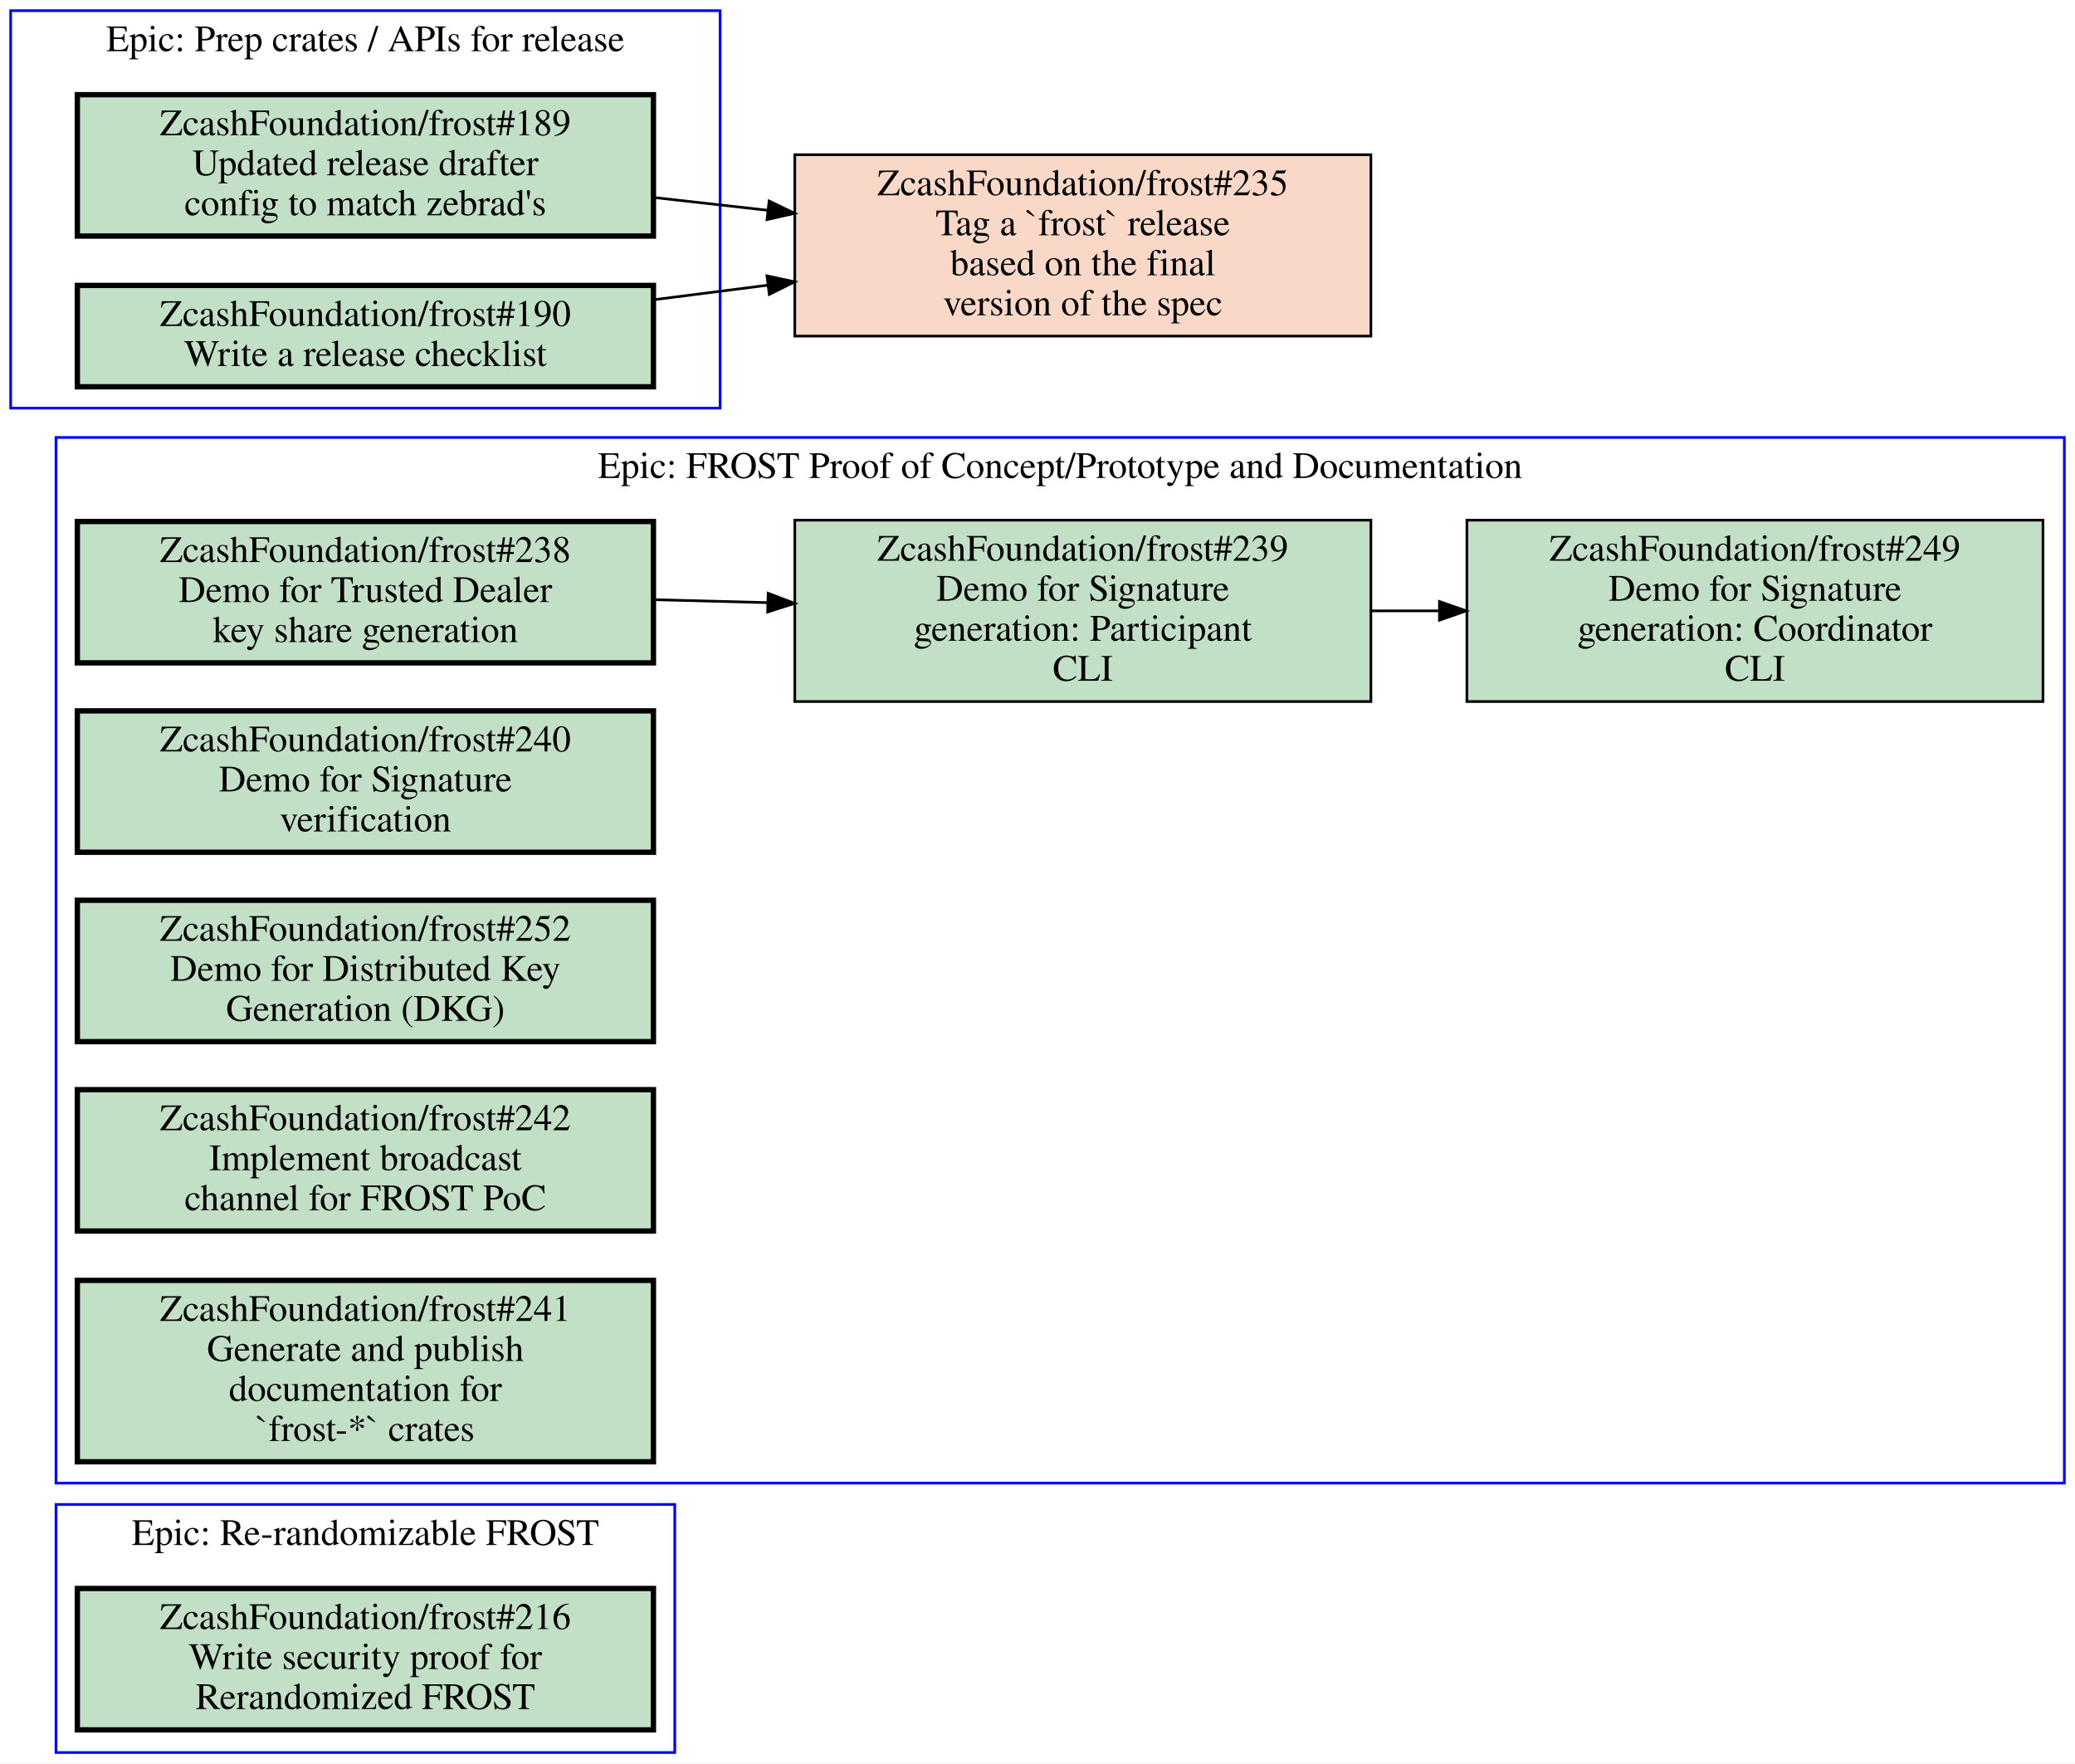
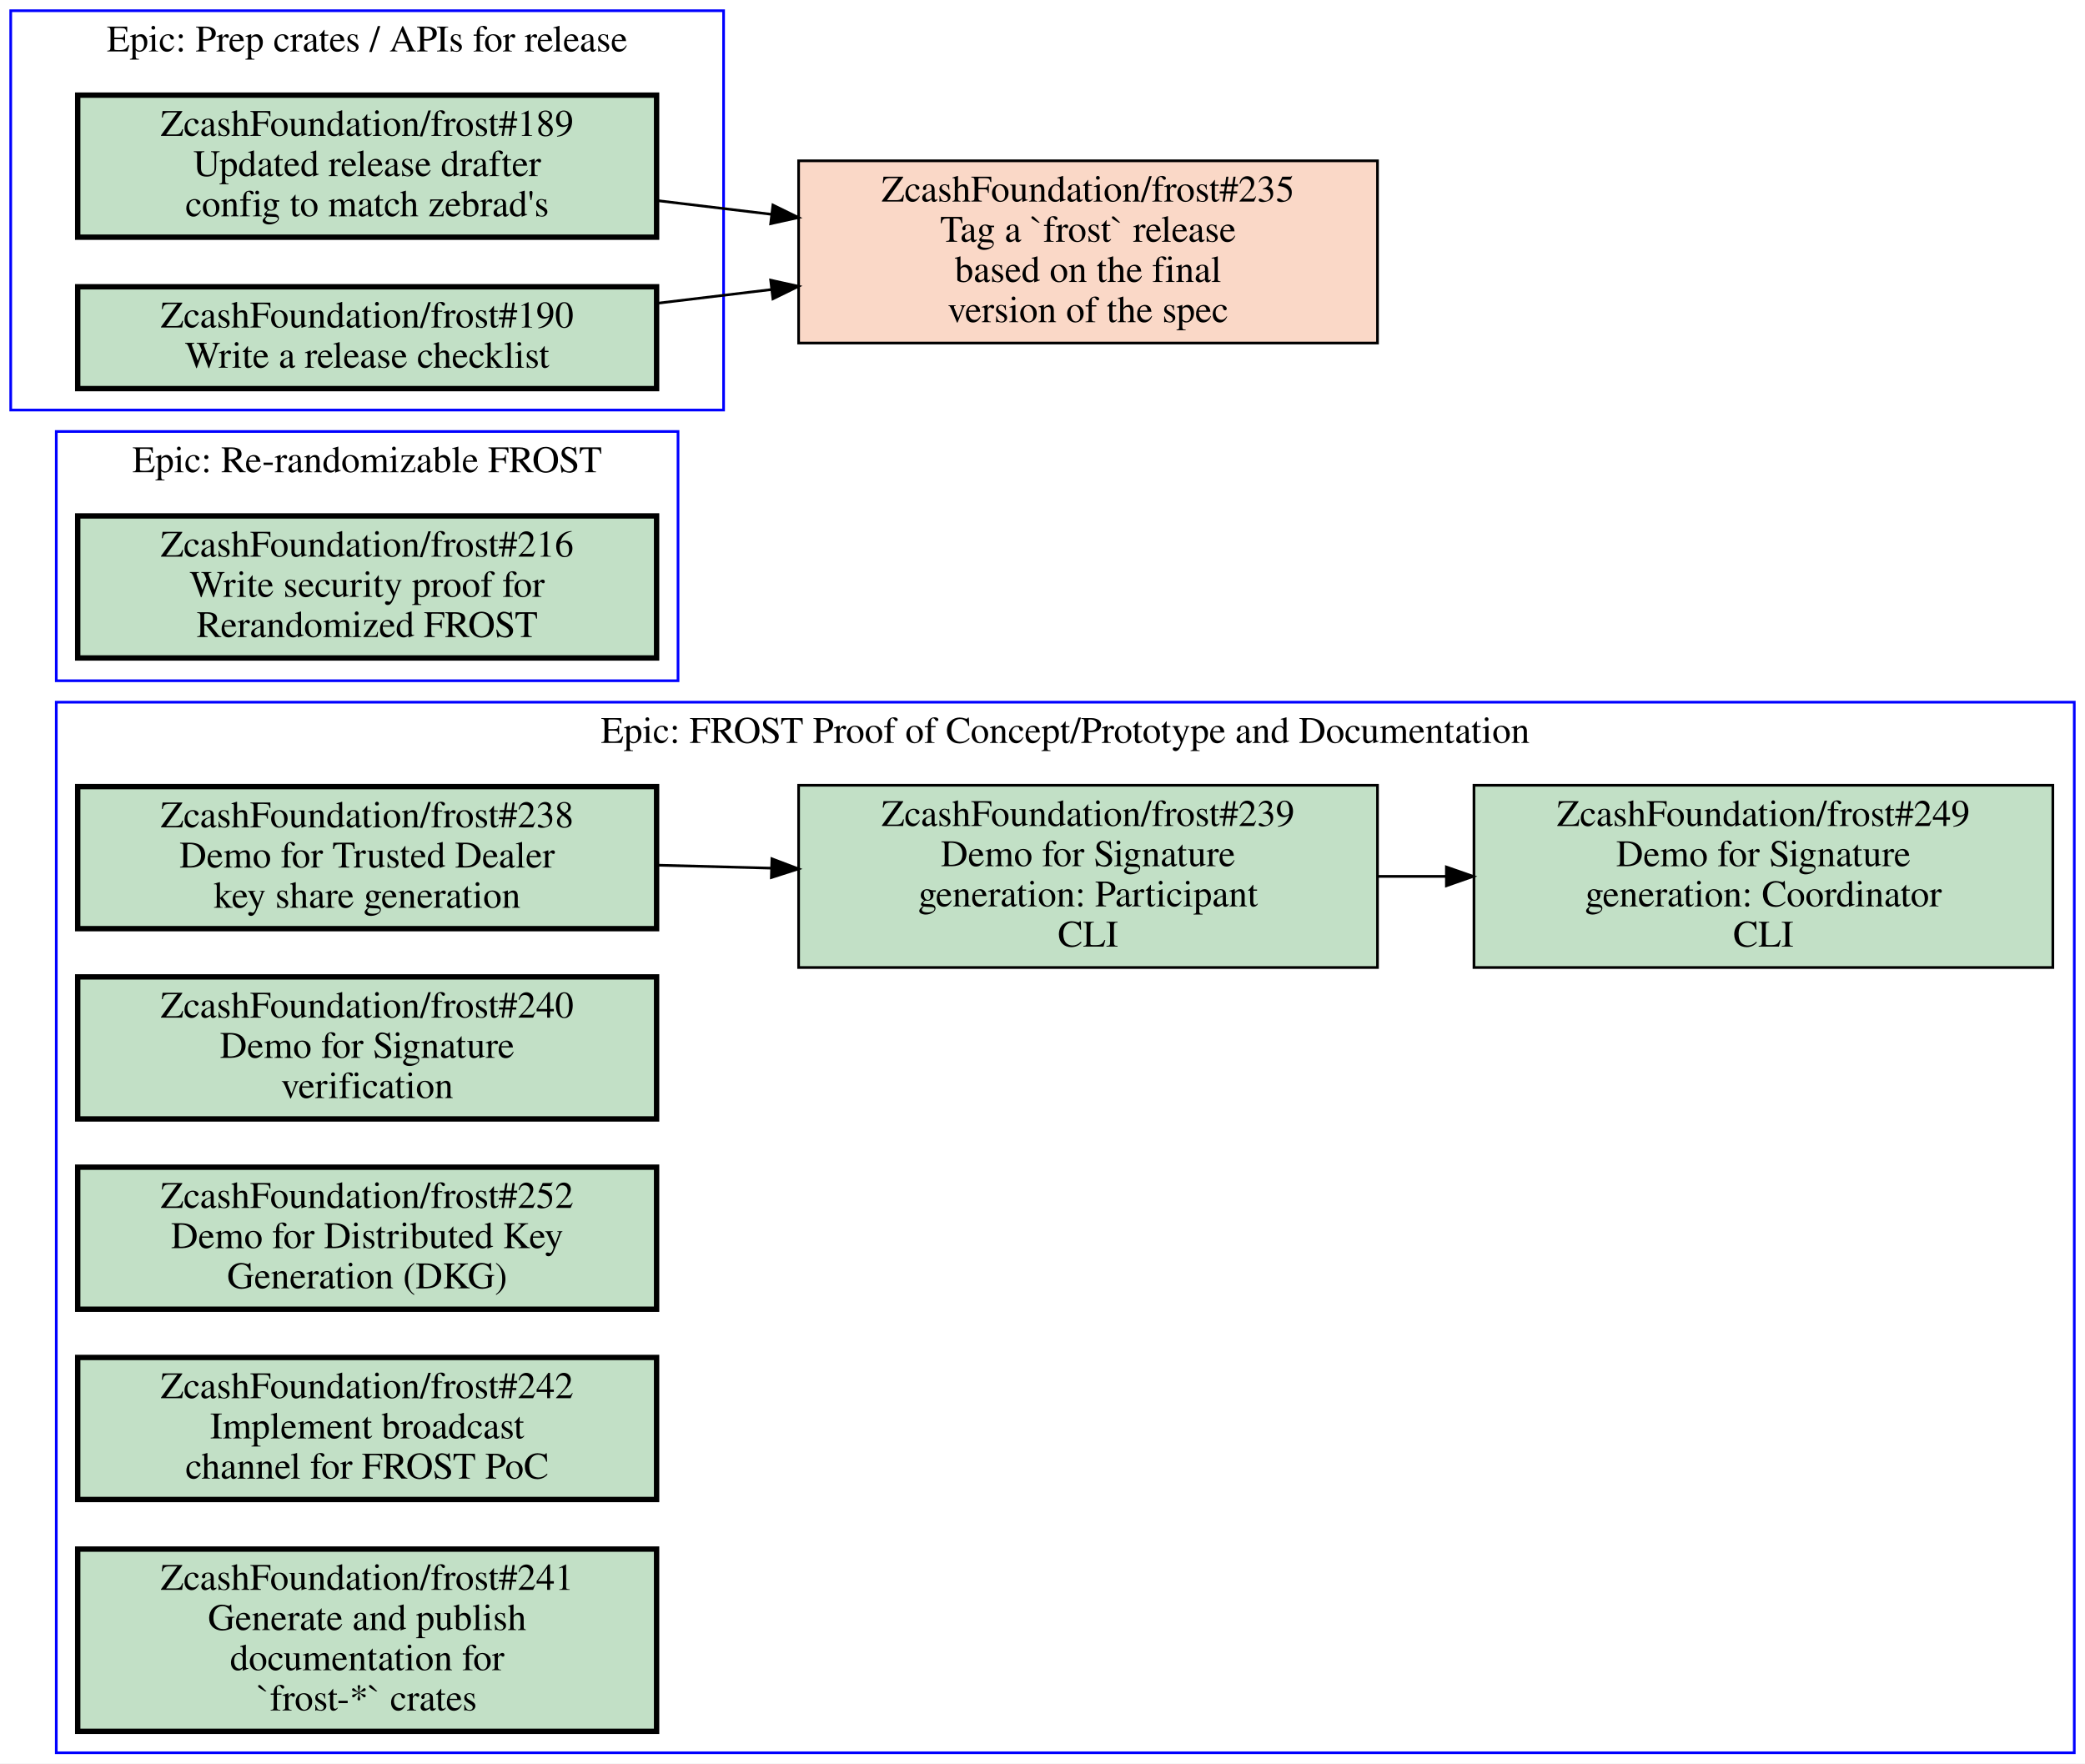
- <svg xmlns="http://www.w3.org/2000/svg" xmlns:xlink="http://www.w3.org/1999/xlink" width="778pt" height="661pt" viewBox="0.00 0.00 778.00 661.00">
-   <g id="graph0" class="graph" transform="scale(1 1) rotate(0) translate(4 657)">
-     <polygon fill="white" stroke="transparent" points="-4,4 -4,-657 774,-657 774,4 -4,4" />
+ <svg xmlns="http://www.w3.org/2000/svg" xmlns:xlink="http://www.w3.org/1999/xlink" width="778pt" height="658pt" viewBox="0.00 0.00 778.00 658.00">
+   <g id="graph0" class="graph" transform="scale(1 1) rotate(0) translate(4 654)">
+     <polygon fill="white" stroke="transparent" points="-4,4 -4,-654 774,-654 774,4 -4,4" />
    <g id="clust1" class="cluster">
-       <polygon fill="none" stroke="blue" points="17,-101 17,-493 770,-493 770,-101 17,-101" />
-       <text text-anchor="middle" x="393.5" y="-477.8" font-family="Times,serif" font-size="14.00">Epic: FROST Proof of Concept/Prototype and Documentation</text>
+       <polygon fill="none" stroke="blue" points="17,-400 17,-493 249,-493 249,-400 17,-400" />
+       <text text-anchor="middle" x="133" y="-477.8" font-family="Times,serif" font-size="14.00">Epic: Re-randomizable FROST</text>
    </g>
    <g id="clust2" class="cluster">
-       <polygon fill="none" stroke="blue" points="17,0 17,-93 249,-93 249,0 17,0" />
-       <text text-anchor="middle" x="133" y="-77.8" font-family="Times,serif" font-size="14.00">Epic: Re-randomizable FROST</text>
+       <polygon fill="none" stroke="blue" points="0,-501 0,-650 266,-650 266,-501 0,-501" />
+       <text text-anchor="middle" x="133" y="-634.8" font-family="Times,serif" font-size="14.00">Epic: Prep crates / APIs for release</text>
    </g>
    <g id="clust3" class="cluster">
-       <polygon fill="none" stroke="blue" points="0,-504 0,-653 266,-653 266,-504 0,-504" />
-       <text text-anchor="middle" x="133" y="-637.8" font-family="Times,serif" font-size="14.00">Epic: Prep crates / APIs for release</text>
+       <polygon fill="none" stroke="blue" points="17,0 17,-392 770,-392 770,0 17,0" />
+       <text text-anchor="middle" x="393.5" y="-376.8" font-family="Times,serif" font-size="14.00">Epic: FROST Proof of Concept/Prototype and Documentation</text>
    </g>
    <g id="node1" class="node open">
      <g id="a_node1">
-         <a xlink:href="https://github.com/ZcashFoundation/frost/issues/238" xlink:title="ZcashFoundation/frost#238&#10;Demo for Trusted Dealer&#10;key share generation" target="_blank">
+         <a xlink:href="https://github.com/ZcashFoundation/frost/issues/216" xlink:title="ZcashFoundation/frost#216&#10;Write security proof for&#10;Rerandomized FROST" target="_blank">
          <polygon fill="#c2e0c6" stroke="black" stroke-width="2" points="241,-461.5 25,-461.5 25,-408.5 241,-408.5 241,-461.5" />
-           <text text-anchor="middle" x="133" y="-446.3" font-family="Times,serif" font-size="14.00">ZcashFoundation/frost#238</text>
-           <text text-anchor="middle" x="133" y="-431.3" font-family="Times,serif" font-size="14.00">Demo for Trusted Dealer</text>
-           <text text-anchor="middle" x="133" y="-416.3" font-family="Times,serif" font-size="14.00">key share generation</text>
+           <text text-anchor="middle" x="133" y="-446.3" font-family="Times,serif" font-size="14.00">ZcashFoundation/frost#216</text>
+           <text text-anchor="middle" x="133" y="-431.3" font-family="Times,serif" font-size="14.00">Write security proof for</text>
+           <text text-anchor="middle" x="133" y="-416.3" font-family="Times,serif" font-size="14.00">Rerandomized FROST</text>
        </a>
      </g>
    </g>
    <g id="node2" class="node open">
      <g id="a_node2">
-         <a xlink:href="https://github.com/ZcashFoundation/frost/issues/239" xlink:title="ZcashFoundation/frost#239&#10;Demo for Signature&#10;generation: Participant&#10;CLI" target="_blank">
-           <polygon fill="#c2e0c6" stroke="black" points="510,-462 294,-462 294,-394 510,-394 510,-462" />
-           <text text-anchor="middle" x="402" y="-446.8" font-family="Times,serif" font-size="14.00">ZcashFoundation/frost#239</text>
-           <text text-anchor="middle" x="402" y="-431.8" font-family="Times,serif" font-size="14.00">Demo for Signature</text>
-           <text text-anchor="middle" x="402" y="-416.8" font-family="Times,serif" font-size="14.00">generation: Participant</text>
-           <text text-anchor="middle" x="402" y="-401.8" font-family="Times,serif" font-size="14.00">CLI</text>
-         </a>
-       </g>
-     </g>
-     <g id="edge1" class="edge">
-       <path fill="none" stroke="black" d="M241.06,-432.19C255.07,-431.83 269.48,-431.45 283.65,-431.08" />
-       <polygon fill="black" stroke="black" points="284.02,-434.57 293.92,-430.81 283.83,-427.57 284.02,-434.57" />
-     </g>
-     <g id="node3" class="node open">
-       <g id="a_node3">
-         <a xlink:href="https://github.com/ZcashFoundation/frost/issues/249" xlink:title="ZcashFoundation/frost#249&#10;Demo for Signature&#10;generation: Coordinator&#10;CLI" target="_blank">
-           <polygon fill="#c2e0c6" stroke="black" points="762,-462 546,-462 546,-394 762,-394 762,-462" />
-           <text text-anchor="middle" x="654" y="-446.8" font-family="Times,serif" font-size="14.00">ZcashFoundation/frost#249</text>
-           <text text-anchor="middle" x="654" y="-431.8" font-family="Times,serif" font-size="14.00">Demo for Signature</text>
-           <text text-anchor="middle" x="654" y="-416.8" font-family="Times,serif" font-size="14.00">generation: Coordinator</text>
-           <text text-anchor="middle" x="654" y="-401.8" font-family="Times,serif" font-size="14.00">CLI</text>
-         </a>
-       </g>
-     </g>
-     <g id="edge2" class="edge">
-       <path fill="none" stroke="black" d="M510.11,-428C518.5,-428 526.99,-428 535.44,-428" />
-       <polygon fill="black" stroke="black" points="535.71,-431.5 545.71,-428 535.71,-424.5 535.71,-431.5" />
-     </g>
-     <g id="node4" class="node open">
-       <g id="a_node4">
-         <a xlink:href="https://github.com/ZcashFoundation/frost/issues/240" xlink:title="ZcashFoundation/frost#240&#10;Demo for Signature&#10;verification" target="_blank">
-           <polygon fill="#c2e0c6" stroke="black" stroke-width="2" points="241,-390.5 25,-390.5 25,-337.5 241,-337.5 241,-390.5" />
-           <text text-anchor="middle" x="133" y="-375.3" font-family="Times,serif" font-size="14.00">ZcashFoundation/frost#240</text>
-           <text text-anchor="middle" x="133" y="-360.3" font-family="Times,serif" font-size="14.00">Demo for Signature</text>
-           <text text-anchor="middle" x="133" y="-345.3" font-family="Times,serif" font-size="14.00">verification</text>
-         </a>
-       </g>
-     </g>
-     <g id="node5" class="node open">
-       <g id="a_node5">
-         <a xlink:href="https://github.com/ZcashFoundation/frost/issues/252" xlink:title="ZcashFoundation/frost#252&#10;Demo for Distributed Key&#10;Generation (DKG)" target="_blank">
-           <polygon fill="#c2e0c6" stroke="black" stroke-width="2" points="241,-319.5 25,-319.5 25,-266.5 241,-266.5 241,-319.5" />
-           <text text-anchor="middle" x="133" y="-304.3" font-family="Times,serif" font-size="14.00">ZcashFoundation/frost#252</text>
-           <text text-anchor="middle" x="133" y="-289.3" font-family="Times,serif" font-size="14.00">Demo for Distributed Key</text>
-           <text text-anchor="middle" x="133" y="-274.3" font-family="Times,serif" font-size="14.00">Generation (DKG)</text>
-         </a>
-       </g>
-     </g>
-     <g id="node6" class="node open">
-       <g id="a_node6">
-         <a xlink:href="https://github.com/ZcashFoundation/frost/issues/242" xlink:title="ZcashFoundation/frost#242&#10;Implement broadcast&#10;channel for FROST PoC" target="_blank">
-           <polygon fill="#c2e0c6" stroke="black" stroke-width="2" points="241,-248.5 25,-248.5 25,-195.5 241,-195.5 241,-248.5" />
-           <text text-anchor="middle" x="133" y="-233.3" font-family="Times,serif" font-size="14.00">ZcashFoundation/frost#242</text>
-           <text text-anchor="middle" x="133" y="-218.3" font-family="Times,serif" font-size="14.00">Implement broadcast</text>
-           <text text-anchor="middle" x="133" y="-203.3" font-family="Times,serif" font-size="14.00">channel for FROST PoC</text>
-         </a>
-       </g>
-     </g>
-     <g id="node7" class="node open">
-       <g id="a_node7">
-         <a xlink:href="https://github.com/ZcashFoundation/frost/issues/241" xlink:title="ZcashFoundation/frost#241&#10;Generate and publish&#10;documentation for&#10;`frost-*` crates" target="_blank">
-           <polygon fill="#c2e0c6" stroke="black" stroke-width="2" points="241,-177 25,-177 25,-109 241,-109 241,-177" />
-           <text text-anchor="middle" x="133" y="-161.8" font-family="Times,serif" font-size="14.00">ZcashFoundation/frost#241</text>
-           <text text-anchor="middle" x="133" y="-146.8" font-family="Times,serif" font-size="14.00">Generate and publish</text>
-           <text text-anchor="middle" x="133" y="-131.8" font-family="Times,serif" font-size="14.00">documentation for</text>
-           <text text-anchor="middle" x="133" y="-116.8" font-family="Times,serif" font-size="14.00">`frost-*` crates</text>
-         </a>
-       </g>
-     </g>
-     <g id="node8" class="node open">
-       <g id="a_node8">
-         <a xlink:href="https://github.com/ZcashFoundation/frost/issues/216" xlink:title="ZcashFoundation/frost#216&#10;Write security proof for&#10;Rerandomized FROST" target="_blank">
-           <polygon fill="#c2e0c6" stroke="black" stroke-width="2" points="241,-61.5 25,-61.5 25,-8.5 241,-8.5 241,-61.5" />
-           <text text-anchor="middle" x="133" y="-46.3" font-family="Times,serif" font-size="14.00">ZcashFoundation/frost#216</text>
-           <text text-anchor="middle" x="133" y="-31.3" font-family="Times,serif" font-size="14.00">Write security proof for</text>
-           <text text-anchor="middle" x="133" y="-16.3" font-family="Times,serif" font-size="14.00">Rerandomized FROST</text>
-         </a>
-       </g>
-     </g>
-     <g id="node9" class="node open">
-       <g id="a_node9">
        <a xlink:href="https://github.com/ZcashFoundation/frost/issues/189" xlink:title="ZcashFoundation/frost#189&#10;Updated release drafter&#10;config to match zebrad's" target="_blank">
-           <polygon fill="#c2e0c6" stroke="black" stroke-width="2" points="241,-621.5 25,-621.5 25,-568.5 241,-568.5 241,-621.5" />
-           <text text-anchor="middle" x="133" y="-606.3" font-family="Times,serif" font-size="14.00">ZcashFoundation/frost#189</text>
-           <text text-anchor="middle" x="133" y="-591.3" font-family="Times,serif" font-size="14.00">Updated release drafter</text>
-           <text text-anchor="middle" x="133" y="-576.3" font-family="Times,serif" font-size="14.00">config to match zebrad's</text>
+           <polygon fill="#c2e0c6" stroke="black" stroke-width="2" points="241,-618.5 25,-618.5 25,-565.5 241,-565.5 241,-618.5" />
+           <text text-anchor="middle" x="133" y="-603.3" font-family="Times,serif" font-size="14.00">ZcashFoundation/frost#189</text>
+           <text text-anchor="middle" x="133" y="-588.3" font-family="Times,serif" font-size="14.00">Updated release drafter</text>
+           <text text-anchor="middle" x="133" y="-573.3" font-family="Times,serif" font-size="14.00">config to match zebrad's</text>
        </a>
      </g>
    </g>
    <g id="node11" class="node closed">
      <g id="a_node11">
        <a xlink:href="https://github.com/ZcashFoundation/frost/issues/235" xlink:title="ZcashFoundation/frost#235&#10;Tag a `frost` release&#10;based on the final&#10;version of the spec" target="_blank">
-           <polygon fill="#fad8c7" stroke="black" points="510,-599 294,-599 294,-531 510,-531 510,-599" />
-           <text text-anchor="middle" x="402" y="-583.8" font-family="Times,serif" font-size="14.00">ZcashFoundation/frost#235</text>
-           <text text-anchor="middle" x="402" y="-568.8" font-family="Times,serif" font-size="14.00">Tag a `frost` release</text>
-           <text text-anchor="middle" x="402" y="-553.8" font-family="Times,serif" font-size="14.00">based on the final</text>
-           <text text-anchor="middle" x="402" y="-538.8" font-family="Times,serif" font-size="14.00">version of the spec</text>
+           <polygon fill="#fad8c7" stroke="black" points="510,-594 294,-594 294,-526 510,-526 510,-594" />
+           <text text-anchor="middle" x="402" y="-578.8" font-family="Times,serif" font-size="14.00">ZcashFoundation/frost#235</text>
+           <text text-anchor="middle" x="402" y="-563.8" font-family="Times,serif" font-size="14.00">Tag a `frost` release</text>
+           <text text-anchor="middle" x="402" y="-548.8" font-family="Times,serif" font-size="14.00">based on the final</text>
+           <text text-anchor="middle" x="402" y="-533.8" font-family="Times,serif" font-size="14.00">version of the spec</text>
        </a>
      </g>
    </g>
    <g id="edge3" class="edge">
-       <path fill="none" stroke="black" d="M241.06,-582.97C255.07,-581.4 269.48,-579.78 283.65,-578.19" />
-       <polygon fill="black" stroke="black" points="284.38,-581.63 293.92,-577.03 283.59,-574.67 284.38,-581.63" />
+       <path fill="none" stroke="black" d="M241.06,-579.17C255.07,-577.49 269.48,-575.76 283.65,-574.06" />
+       <polygon fill="black" stroke="black" points="284.41,-577.49 293.92,-572.83 283.57,-570.54 284.41,-577.49" />
    </g>
-     <g id="node10" class="node open">
-       <g id="a_node10">
+     <g id="node3" class="node open">
+       <g id="a_node3">
        <a xlink:href="https://github.com/ZcashFoundation/frost/issues/190" xlink:title="ZcashFoundation/frost#190&#10;Write a release checklist" target="_blank">
-           <polygon fill="#c2e0c6" stroke="black" stroke-width="2" points="241,-550 25,-550 25,-512 241,-512 241,-550" />
-           <text text-anchor="middle" x="133" y="-534.8" font-family="Times,serif" font-size="14.00">ZcashFoundation/frost#190</text>
-           <text text-anchor="middle" x="133" y="-519.8" font-family="Times,serif" font-size="14.00">Write a release checklist</text>
+           <polygon fill="#c2e0c6" stroke="black" stroke-width="2" points="241,-547 25,-547 25,-509 241,-509 241,-547" />
+           <text text-anchor="middle" x="133" y="-531.8" font-family="Times,serif" font-size="14.00">ZcashFoundation/frost#190</text>
+           <text text-anchor="middle" x="133" y="-516.8" font-family="Times,serif" font-size="14.00">Write a release checklist</text>
        </a>
      </g>
    </g>
    <g id="edge4" class="edge">
-       <path fill="none" stroke="black" d="M241.06,-544.63C255.07,-546.42 269.48,-548.25 283.65,-550.06" />
-       <polygon fill="black" stroke="black" points="283.56,-553.58 293.92,-551.36 284.44,-546.63 283.56,-553.58" />
+       <path fill="none" stroke="black" d="M241.06,-540.83C255.07,-542.51 269.48,-544.24 283.65,-545.94" />
+       <polygon fill="black" stroke="black" points="283.57,-549.46 293.92,-547.17 284.41,-542.51 283.57,-549.46" />
+     </g>
+     <g id="node4" class="node open">
+       <g id="a_node4">
+         <a xlink:href="https://github.com/ZcashFoundation/frost/issues/238" xlink:title="ZcashFoundation/frost#238&#10;Demo for Trusted Dealer&#10;key share generation" target="_blank">
+           <polygon fill="#c2e0c6" stroke="black" stroke-width="2" points="241,-360.5 25,-360.5 25,-307.5 241,-307.5 241,-360.5" />
+           <text text-anchor="middle" x="133" y="-345.3" font-family="Times,serif" font-size="14.00">ZcashFoundation/frost#238</text>
+           <text text-anchor="middle" x="133" y="-330.3" font-family="Times,serif" font-size="14.00">Demo for Trusted Dealer</text>
+           <text text-anchor="middle" x="133" y="-315.3" font-family="Times,serif" font-size="14.00">key share generation</text>
+         </a>
+       </g>
+     </g>
+     <g id="node5" class="node open">
+       <g id="a_node5">
+         <a xlink:href="https://github.com/ZcashFoundation/frost/issues/239" xlink:title="ZcashFoundation/frost#239&#10;Demo for Signature&#10;generation: Participant&#10;CLI" target="_blank">
+           <polygon fill="#c2e0c6" stroke="black" points="510,-361 294,-361 294,-293 510,-293 510,-361" />
+           <text text-anchor="middle" x="402" y="-345.8" font-family="Times,serif" font-size="14.00">ZcashFoundation/frost#239</text>
+           <text text-anchor="middle" x="402" y="-330.8" font-family="Times,serif" font-size="14.00">Demo for Signature</text>
+           <text text-anchor="middle" x="402" y="-315.8" font-family="Times,serif" font-size="14.00">generation: Participant</text>
+           <text text-anchor="middle" x="402" y="-300.8" font-family="Times,serif" font-size="14.00">CLI</text>
+         </a>
+       </g>
+     </g>
+     <g id="edge1" class="edge">
+       <path fill="none" stroke="black" d="M241.06,-331.19C255.07,-330.83 269.48,-330.45 283.65,-330.08" />
+       <polygon fill="black" stroke="black" points="284.02,-333.57 293.92,-329.81 283.83,-326.57 284.02,-333.57" />
+     </g>
+     <g id="node6" class="node open">
+       <g id="a_node6">
+         <a xlink:href="https://github.com/ZcashFoundation/frost/issues/249" xlink:title="ZcashFoundation/frost#249&#10;Demo for Signature&#10;generation: Coordinator&#10;CLI" target="_blank">
+           <polygon fill="#c2e0c6" stroke="black" points="762,-361 546,-361 546,-293 762,-293 762,-361" />
+           <text text-anchor="middle" x="654" y="-345.8" font-family="Times,serif" font-size="14.00">ZcashFoundation/frost#249</text>
+           <text text-anchor="middle" x="654" y="-330.8" font-family="Times,serif" font-size="14.00">Demo for Signature</text>
+           <text text-anchor="middle" x="654" y="-315.8" font-family="Times,serif" font-size="14.00">generation: Coordinator</text>
+           <text text-anchor="middle" x="654" y="-300.8" font-family="Times,serif" font-size="14.00">CLI</text>
+         </a>
+       </g>
+     </g>
+     <g id="edge2" class="edge">
+       <path fill="none" stroke="black" d="M510.11,-327C518.5,-327 526.99,-327 535.44,-327" />
+       <polygon fill="black" stroke="black" points="535.71,-330.5 545.71,-327 535.71,-323.5 535.71,-330.5" />
+     </g>
+     <g id="node7" class="node open">
+       <g id="a_node7">
+         <a xlink:href="https://github.com/ZcashFoundation/frost/issues/240" xlink:title="ZcashFoundation/frost#240&#10;Demo for Signature&#10;verification" target="_blank">
+           <polygon fill="#c2e0c6" stroke="black" stroke-width="2" points="241,-289.5 25,-289.5 25,-236.5 241,-236.5 241,-289.5" />
+           <text text-anchor="middle" x="133" y="-274.3" font-family="Times,serif" font-size="14.00">ZcashFoundation/frost#240</text>
+           <text text-anchor="middle" x="133" y="-259.3" font-family="Times,serif" font-size="14.00">Demo for Signature</text>
+           <text text-anchor="middle" x="133" y="-244.3" font-family="Times,serif" font-size="14.00">verification</text>
+         </a>
+       </g>
+     </g>
+     <g id="node8" class="node open">
+       <g id="a_node8">
+         <a xlink:href="https://github.com/ZcashFoundation/frost/issues/252" xlink:title="ZcashFoundation/frost#252&#10;Demo for Distributed Key&#10;Generation (DKG)" target="_blank">
+           <polygon fill="#c2e0c6" stroke="black" stroke-width="2" points="241,-218.5 25,-218.5 25,-165.5 241,-165.5 241,-218.5" />
+           <text text-anchor="middle" x="133" y="-203.3" font-family="Times,serif" font-size="14.00">ZcashFoundation/frost#252</text>
+           <text text-anchor="middle" x="133" y="-188.3" font-family="Times,serif" font-size="14.00">Demo for Distributed Key</text>
+           <text text-anchor="middle" x="133" y="-173.3" font-family="Times,serif" font-size="14.00">Generation (DKG)</text>
+         </a>
+       </g>
+     </g>
+     <g id="node9" class="node open">
+       <g id="a_node9">
+         <a xlink:href="https://github.com/ZcashFoundation/frost/issues/242" xlink:title="ZcashFoundation/frost#242&#10;Implement broadcast&#10;channel for FROST PoC" target="_blank">
+           <polygon fill="#c2e0c6" stroke="black" stroke-width="2" points="241,-147.5 25,-147.5 25,-94.5 241,-94.5 241,-147.5" />
+           <text text-anchor="middle" x="133" y="-132.3" font-family="Times,serif" font-size="14.00">ZcashFoundation/frost#242</text>
+           <text text-anchor="middle" x="133" y="-117.3" font-family="Times,serif" font-size="14.00">Implement broadcast</text>
+           <text text-anchor="middle" x="133" y="-102.3" font-family="Times,serif" font-size="14.00">channel for FROST PoC</text>
+         </a>
+       </g>
+     </g>
+     <g id="node10" class="node open">
+       <g id="a_node10">
+         <a xlink:href="https://github.com/ZcashFoundation/frost/issues/241" xlink:title="ZcashFoundation/frost#241&#10;Generate and publish&#10;documentation for&#10;`frost-*` crates" target="_blank">
+           <polygon fill="#c2e0c6" stroke="black" stroke-width="2" points="241,-76 25,-76 25,-8 241,-8 241,-76" />
+           <text text-anchor="middle" x="133" y="-60.8" font-family="Times,serif" font-size="14.00">ZcashFoundation/frost#241</text>
+           <text text-anchor="middle" x="133" y="-45.8" font-family="Times,serif" font-size="14.00">Generate and publish</text>
+           <text text-anchor="middle" x="133" y="-30.8" font-family="Times,serif" font-size="14.00">documentation for</text>
+           <text text-anchor="middle" x="133" y="-15.8" font-family="Times,serif" font-size="14.00">`frost-*` crates</text>
+         </a>
+       </g>
    </g>
  </g>
</svg>
